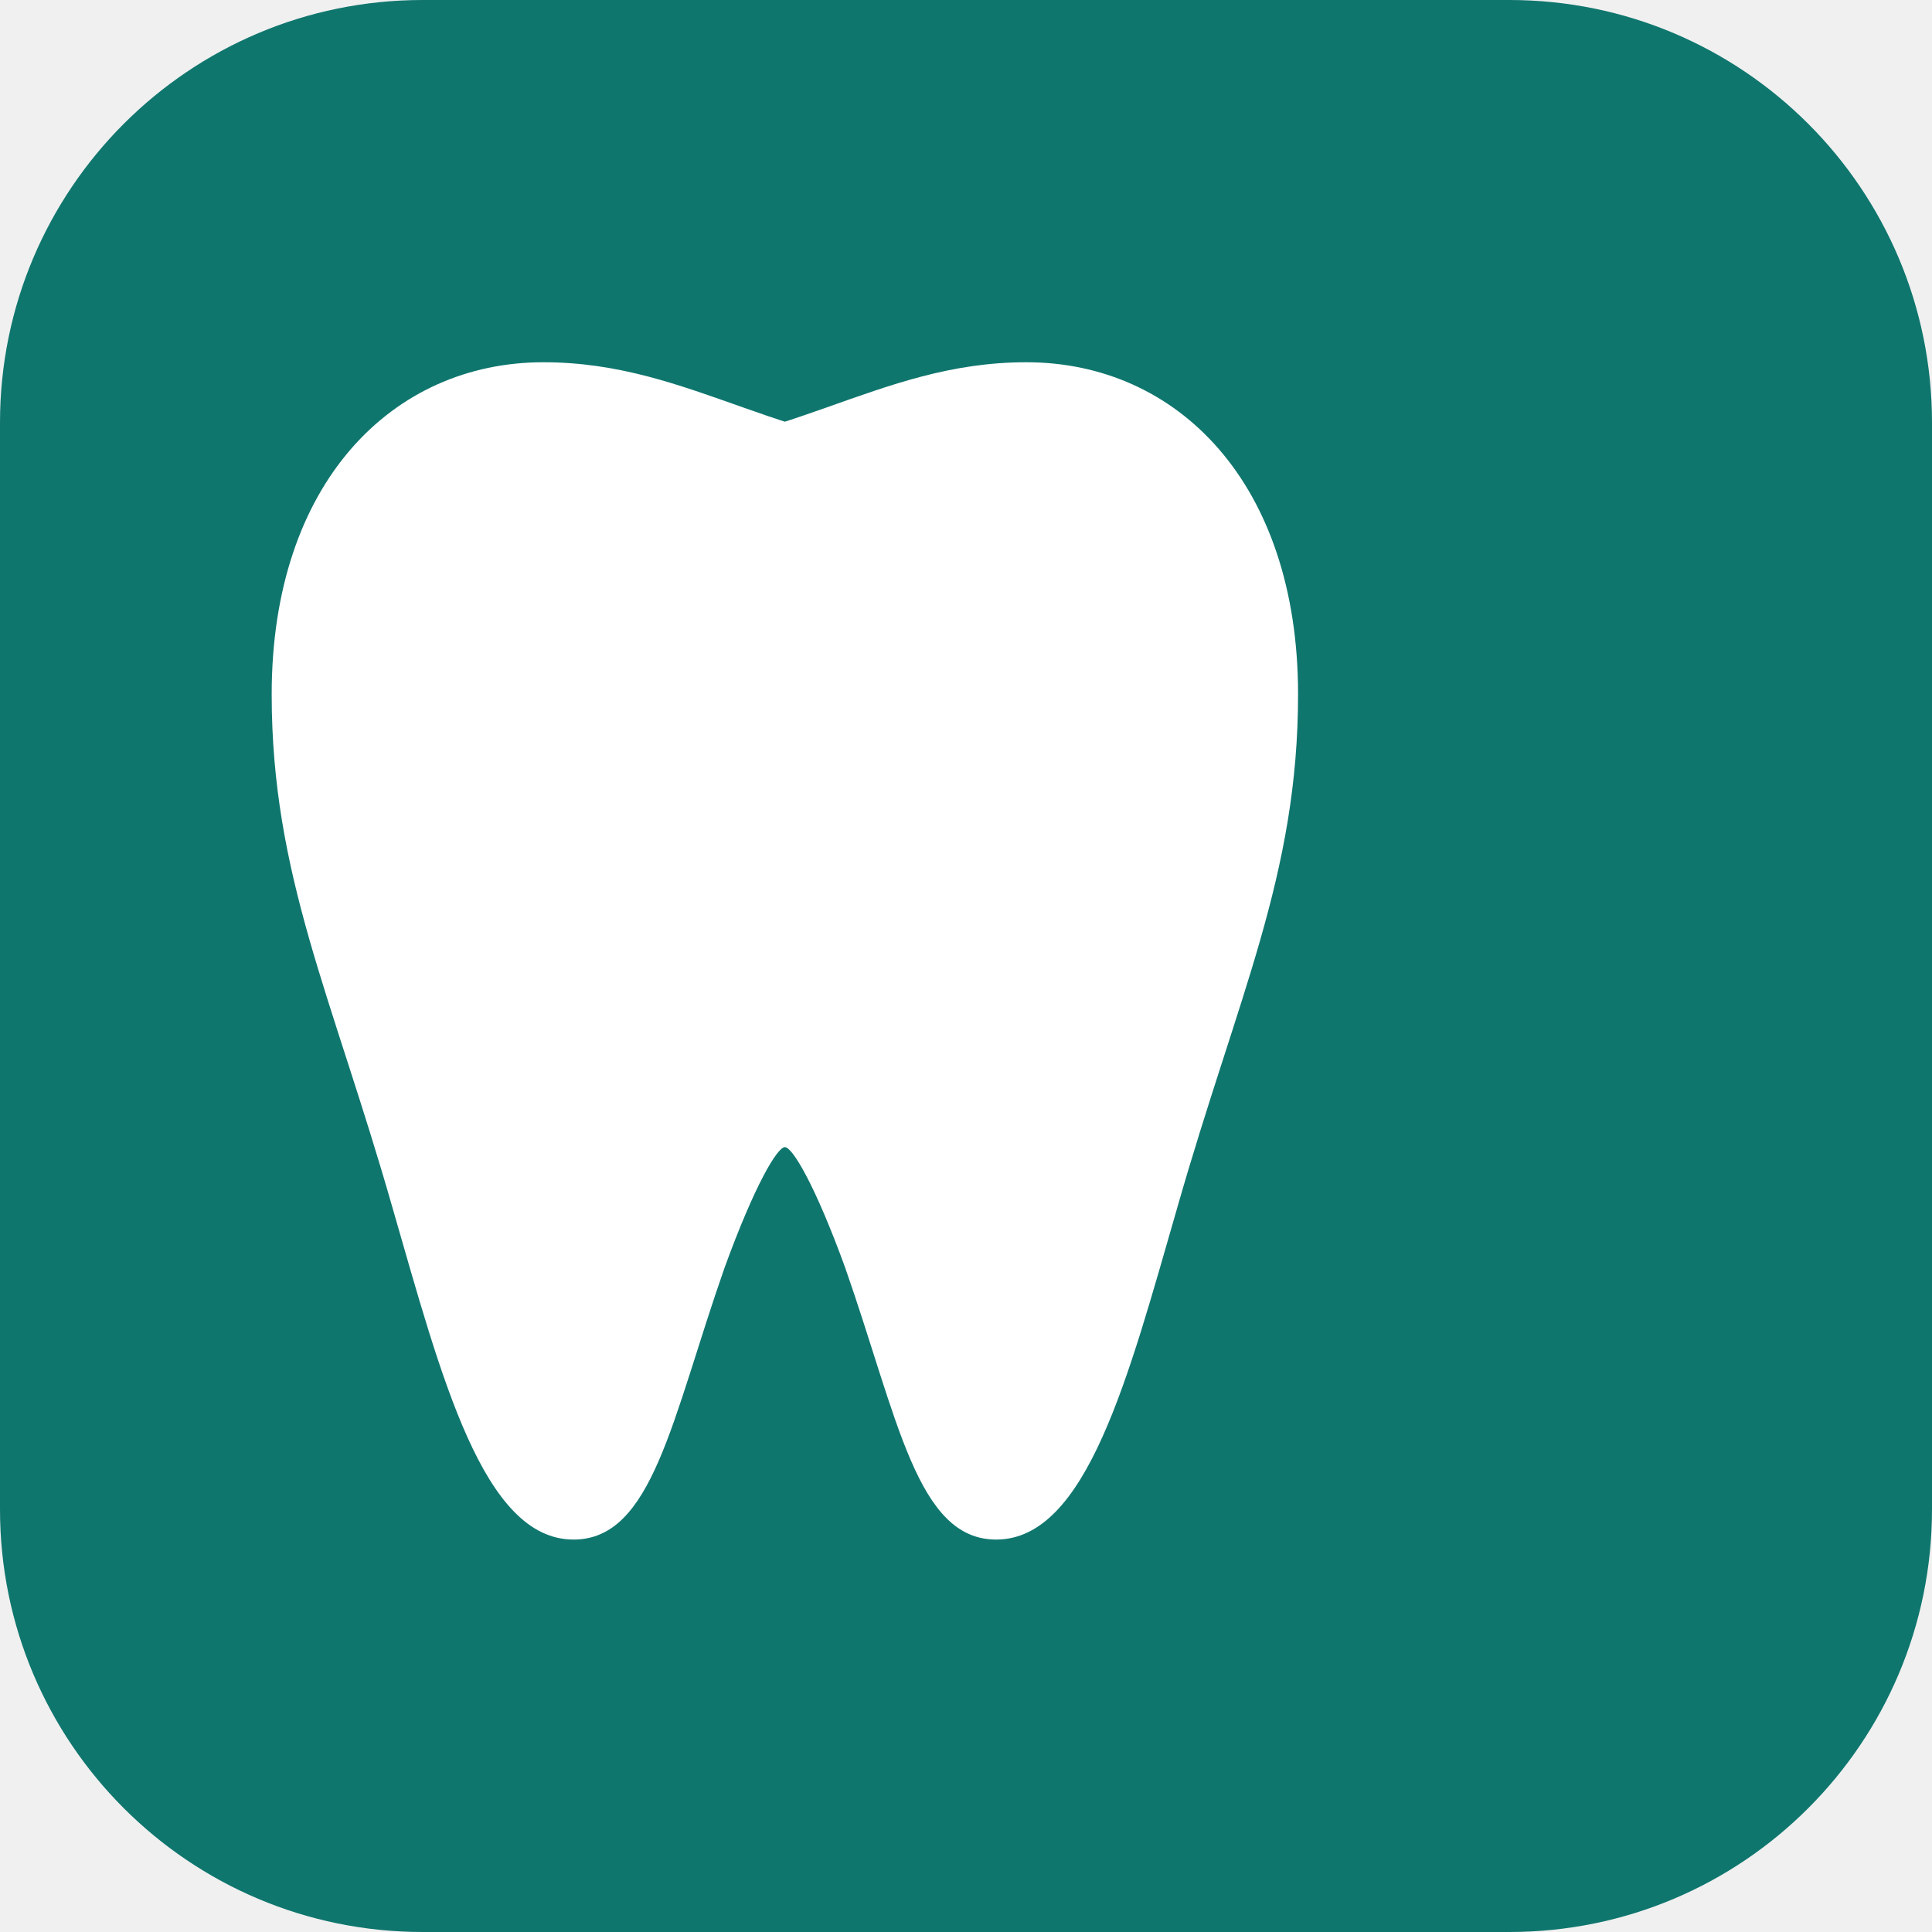
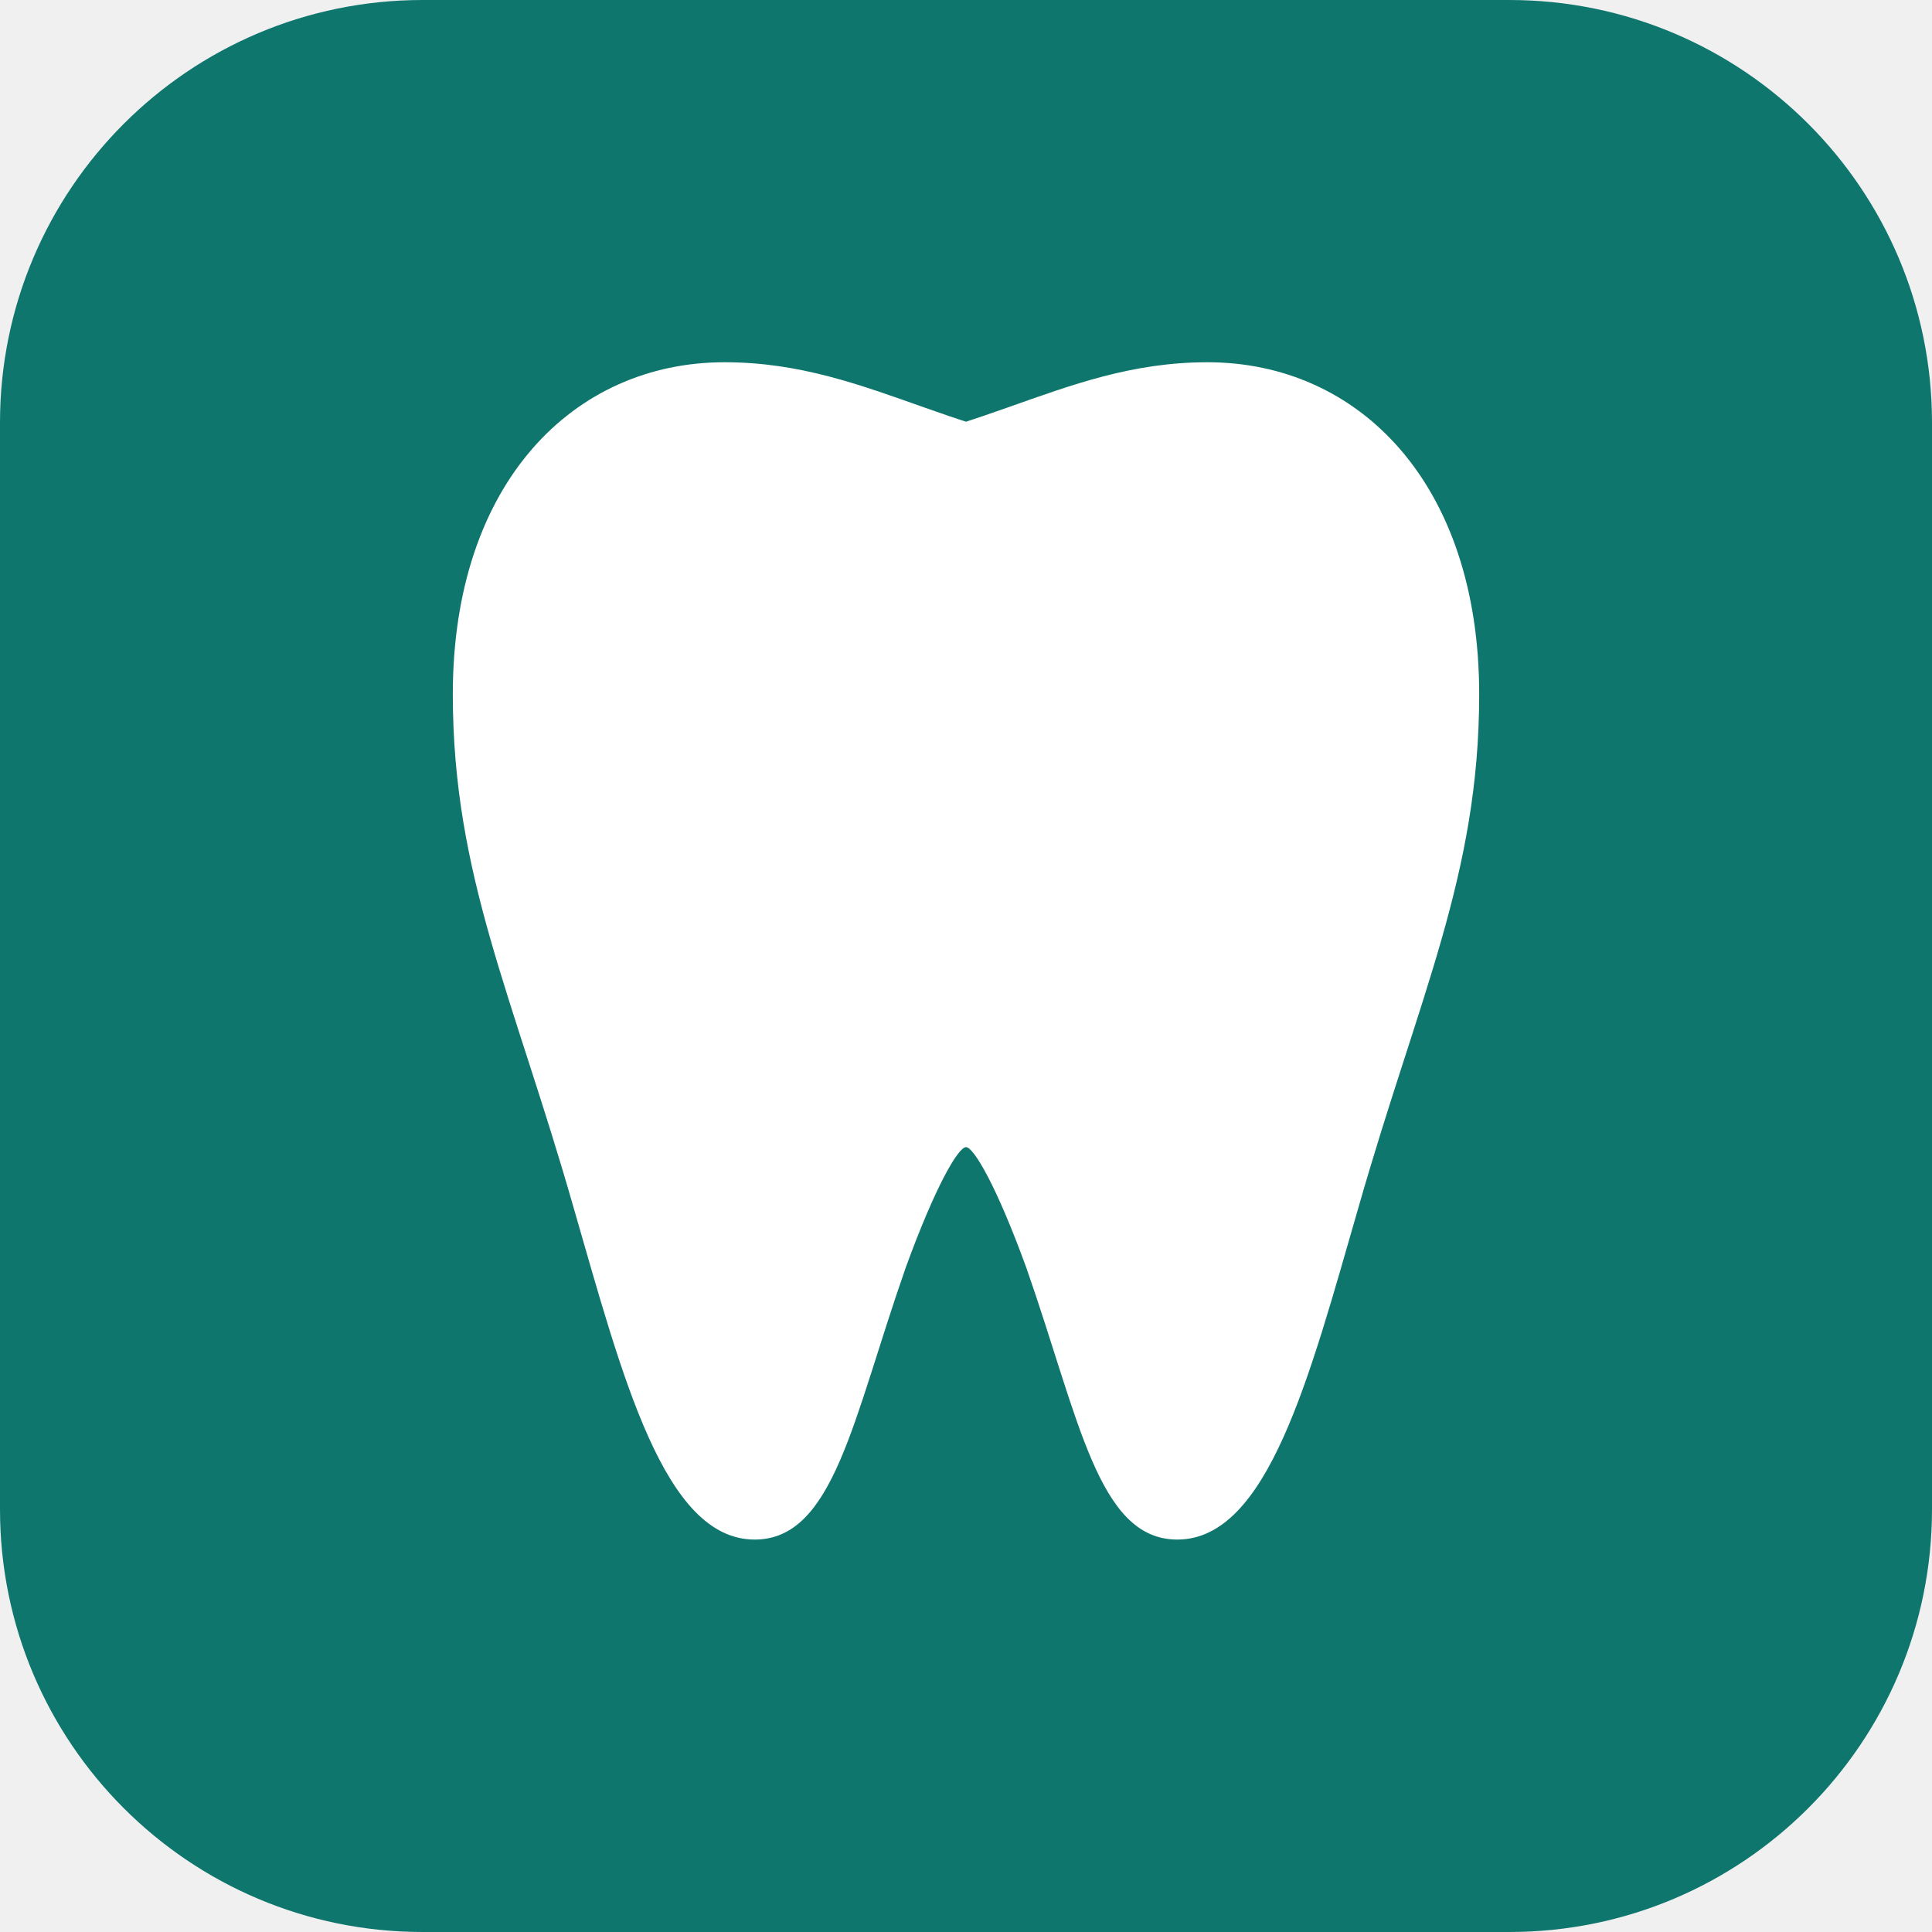
<svg xmlns="http://www.w3.org/2000/svg" viewBox="0 0 512 512" width="512" height="512">
  <rect width="512" height="512" rx="112" fill="#0f766e" />
-   <path fill="#ffffff" d="M256 120c-48 0-72-24-112-24-40 0-72 32-72 88 0 48 16 80 32 136 13 45 24 88 48 88 21 0 26-32 40-72 8-22 14-32 16-32s8 10 16 32c14 40 19 72 40 72 24 0 35-43 48-88 16-56 32-88 32-136 0-56-32-88-72-88-40 0-64 24-112 24z" />
+   <path fill="#ffffff" d="M304 120c-48 0-72-24-112-24-40 0-72 32-72 88 0 48 16 80 32 136 13 45 24 88 48 88 21 0 26-32 40-72 8-22 14-32 16-32s8 10 16 32c14 40 19 72 40 72 24 0 35-43 48-88 16-56 32-88 32-136 0-56-32-88-72-88-40 0-64 24-112 24z" />
</svg>
